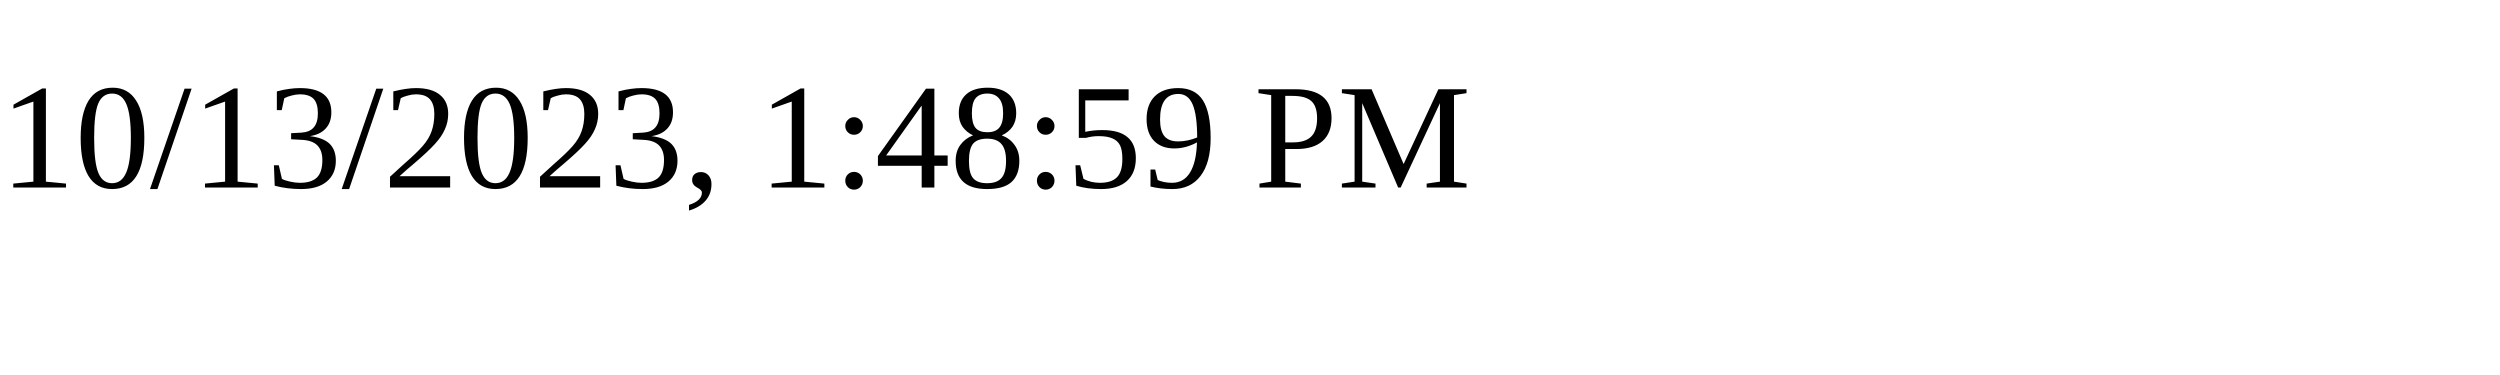
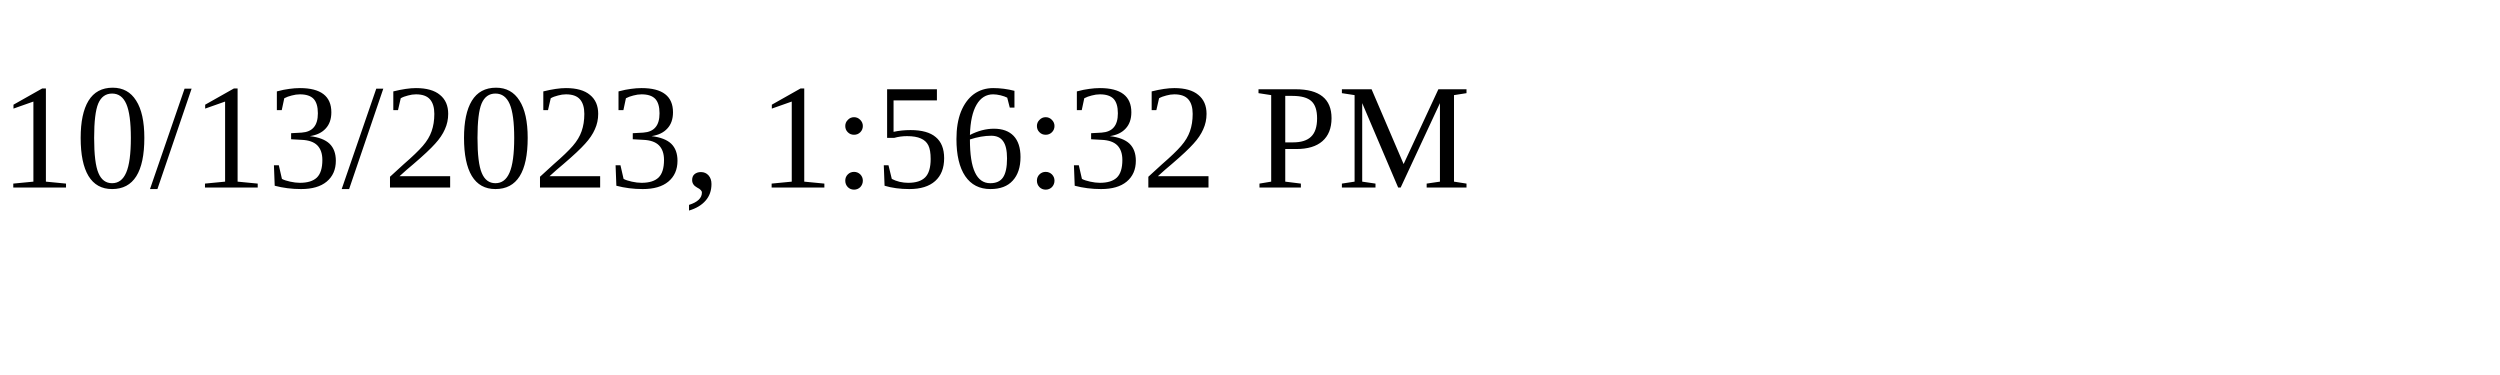
<svg xmlns="http://www.w3.org/2000/svg" height="30" width="200">
-   <text x="0" y="15">10/13/2023, 1:48:59 PM</text>
+   <text x="0" y="15">10/13/2023, 1:56:32 PM</text>
</svg>
